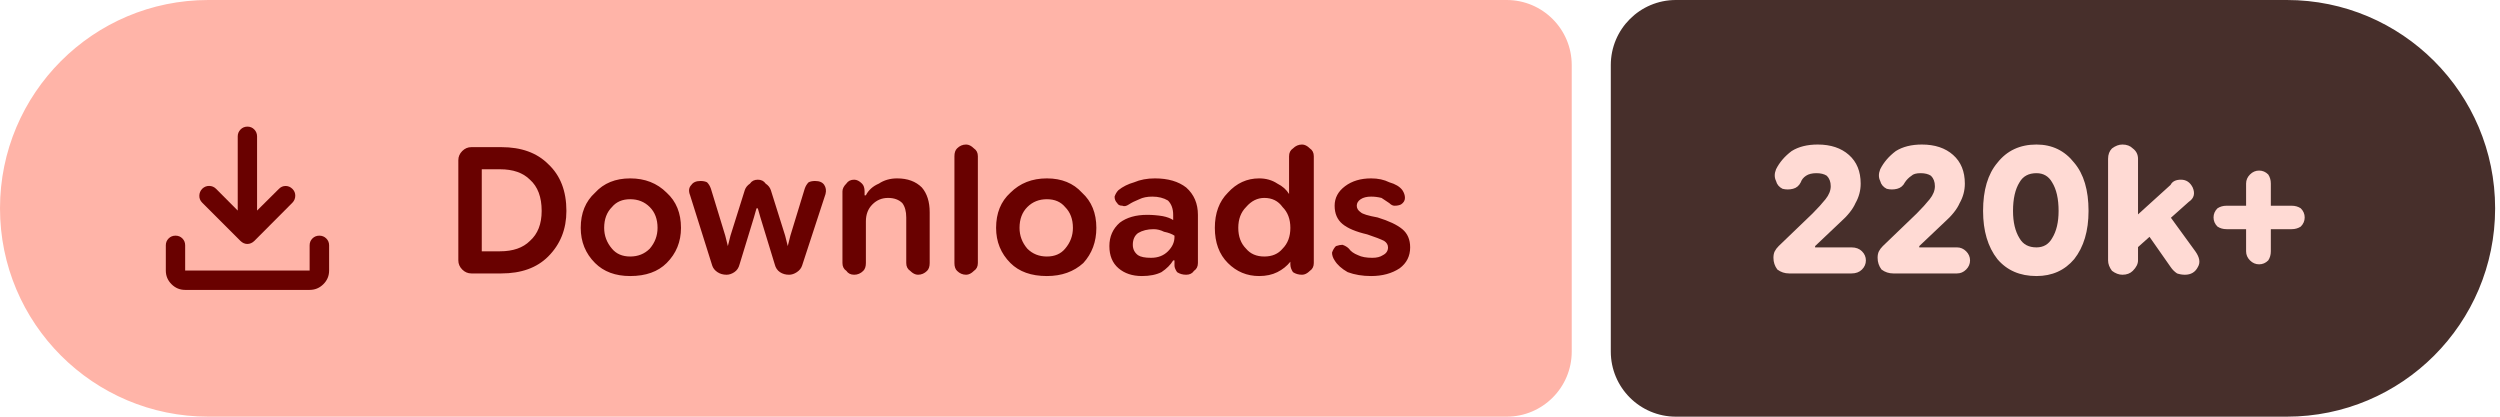
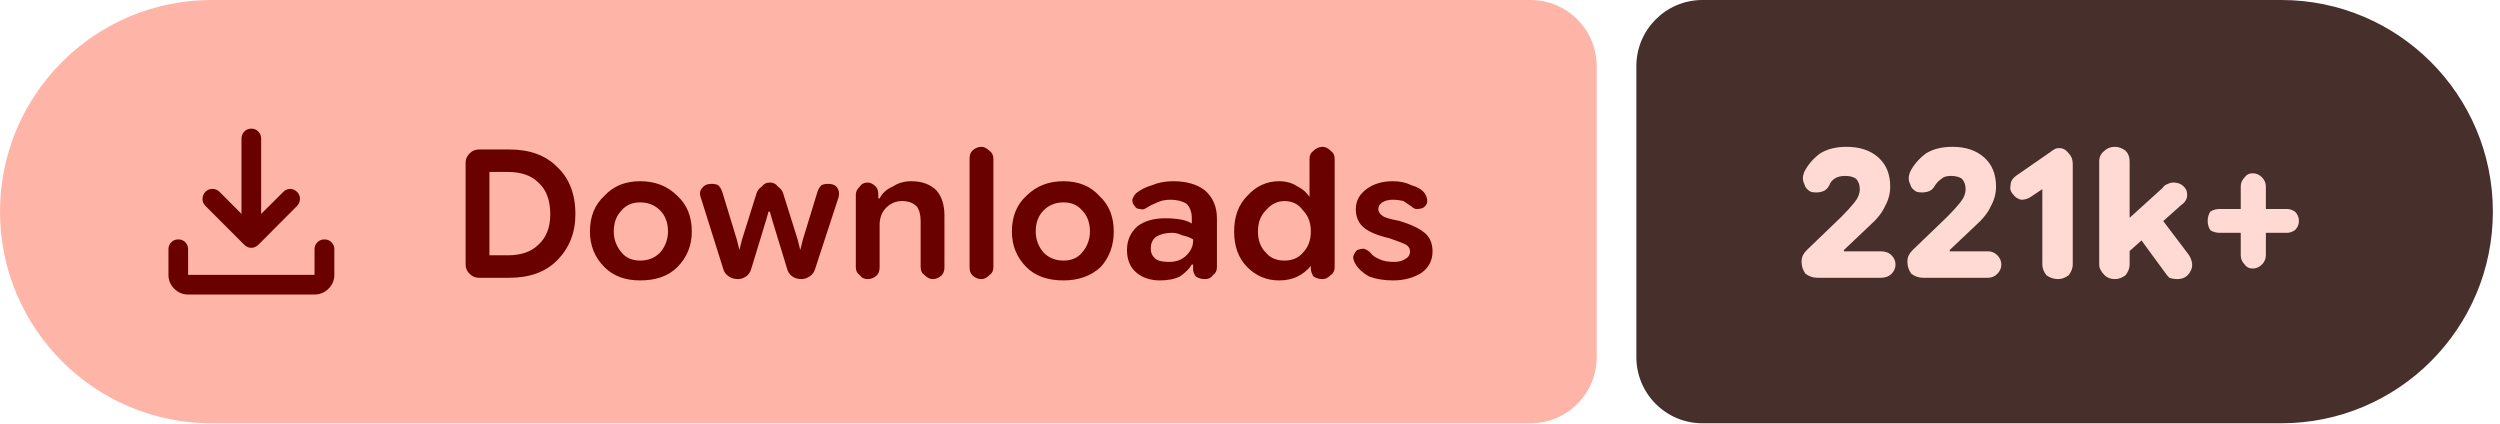
- <svg xmlns="http://www.w3.org/2000/svg" width="192" height="32" viewBox="0 0 192 32" role="img" aria-label="Downloads: 220k+">
+ <svg xmlns="http://www.w3.org/2000/svg" width="189" height="32" viewBox="0 0 189 32" role="img" aria-label="Downloads: 221k+">
  <path fill="#ffb4a8" d="M16 0H115.709A5 5 0 0 1 120.709 5V27A5 5 0 0 1 115.709 32H16A16 16 0 0 1 0 16V16A16 16 0 0 1 16 0Z" />
-   <path fill="#472f2b" d="M128.709 0H175.626A16 16 0 0 1 191.626 16V16A16 16 0 0 1 175.626 32H128.709A5 5 0 0 1 123.709 27V5A5 5 0 0 1 128.709 0Z" />
+   <path fill="#472f2b" d="M128.709 0H172.461A16 16 0 0 1 188.461 16V16A16 16 0 0 1 172.461 32H128.709A5 5 0 0 1 123.709 27V5A5 5 0 0 1 128.709 0Z" />
  <g fill="#690100" transform="translate(10.00 7.00) scale(0.01875) translate(-0.0 960.0)">
    <path d="M465.07-337.2q-7.23-3.16-13.42-9.24L294.43-503.65q-11.82-12.1-11.32-28.42t11.93-28.15q12.45-11.91 28.79-11.59 16.34.33 28.17 12.16l88.39 88.82v-303.69q0-16.64 11.5-28.41t28.29-11.77q16.78 0 28.1 11.77 11.33 11.77 11.33 28.41v303.69L609-559.65q11.63-11.83 27.31-11.94 15.69-.11 27.95 11.76 12.13 11.87 11.85 28.51-.28 16.64-12.11 28.67L508.35-346.44q-6.23 6.08-13.64 9.24t-14.91 3.16q-7.5 0-14.73-3.16ZM225.09-145.87q-32.51 0-55.87-23.35-23.35-23.36-23.35-55.87v-103.39q0-16.7 11.5-28.16 11.5-11.45 28.28-11.45t28.11 11.45q11.33 11.46 11.33 28.16v103.39h509.82v-103.39q0-16.7 11.5-28.16 11.51-11.45 28.24-11.45 16.73 0 28.39 11.45 11.66 11.46 11.66 28.16v103.39q0 32.51-23.53 55.87-23.52 23.35-56.26 23.35H225.09Z" />
  </g>
  <path fill="#690100" d="m36.2 21q-.4 0-.7-.3q-.3-.3-.3-.7v-7.7q0-.4 .3-.7q.3-.3 .7-.3h2.3q2.3 0 3.6 1.3q1.4 1.3 1.4 3.6q0 2.1-1.4 3.5q-1.3 1.3-3.6 1.3zm.8-1.7h1.4q1.5 0 2.3-.8q.9-.8 .9-2.3q0-1.6-.9-2.4q-.8-.8-2.3-.8h-1.4zm11.4 1.9q-1.7 0-2.7-1q-1.1-1.1-1.1-2.7q0-1.7 1.1-2.7q1-1.1 2.7-1.1q1.7 0 2.8 1.1q1.1 1 1.1 2.7q0 1.6-1.1 2.7q-1 1-2.8 1zm0-1.5q.9 0 1.5-.6q.6-.7 .6-1.6q0-1-.6-1.6q-.6-.6-1.5-.6q-.9 0-1.4 .6q-.6 .6-.6 1.6q0 .9 .6 1.6q.5 .6 1.4 .6zm7.4 1.4q-.4 0-.7-.2q-.3-.2-.4-.5l-1.7-5.4q-.2-.5 .1-.8q.2-.3 .7-.3q.3 0 .5 .1q.2 .2 .3 .5l1.1 3.6l.2 .8h0l.2-.8l1.1-3.5q.1-.3 .4-.5q.2-.3 .6-.3q.4 0 .6 .3q.3 .2 .4 .5l1.1 3.5l.2 .8h0l.2-.8l1.1-3.6q.1-.3 .3-.5q.2-.1 .5-.1q.5 0 .7 .3q.2 .3 .1 .7l-1.8 5.5q-.1 .3-.4 .5q-.3 .2-.6 .2q-.4 0-.7-.2q-.3-.2-.4-.6l-1.1-3.6l-.2-.7h-.1l-.2 .7l-1.1 3.6q-.1 .4-.4 .6q-.3 .2-.6 .2zm8.9-.9v-5.5q0-.3 .3-.6q.2-.3 .6-.3q.3 0 .6 .3q.2 .2 .2 .6v.5l-.2-.2h.3q.3-.6 1-.9q.6-.4 1.4-.4q1.2 0 1.9 .7q.6 .7 .6 1.9v3.9q0 .4-.2 .6q-.3 .3-.7 .3q-.3 0-.6-.3q-.3-.2-.3-.6v-3.5q0-.7-.3-1.1q-.4-.4-1.1-.4q-.7 0-1.2 .5q-.5 .5-.5 1.3v3.2q0 .4-.2 .6q-.3 .3-.7 .3q-.4 0-.6-.3q-.3-.2-.3-.6zm9.5 .9q-.4 0-.7-.3q-.2-.2-.2-.6v-8.2q0-.4 .2-.6q.3-.3 .7-.3q.3 0 .6 .3q.3 .2 .3 .6v8.2q0 .4-.3 .6q-.3 .3-.6 .3zm6.2 .1q-1.8 0-2.8-1q-1.1-1.1-1.1-2.7q0-1.7 1.1-2.7q1.1-1.1 2.8-1.1q1.7 0 2.7 1.1q1.1 1 1.1 2.7q0 1.6-1 2.7q-1.1 1-2.8 1zm0-1.5q.9 0 1.4-.6q.6-.7 .6-1.6q0-1-.6-1.6q-.5-.6-1.4-.6q-.9 0-1.5 .6q-.6 .6-.6 1.6q0 .9 .6 1.6q.6 .6 1.5 .6zm7.3 1.5q-1.1 0-1.8-.6q-.7-.6-.7-1.7q0-1.1 .8-1.8q.8-.6 2.1-.6q.6 0 1.2 .1q.5 .1 .8 .3v-.4q0-.7-.4-1.1q-.5-.3-1.2-.3q-.6 0-1 .2q-.5 .2-.8 .4q-.3 .2-.5 .1q-.3 0-.4-.2q-.2-.2-.2-.5q.1-.3 .3-.5q.5-.4 1.2-.6q.7-.3 1.6-.3q1.5 0 2.4 .7q.9 .8 .9 2.1v3.7q0 .4-.3 .6q-.2 .3-.6 .3q-.4 0-.7-.2q-.2-.3-.2-.5v-.9l.3 .5h-.4q-.3 .5-.9 .9q-.6 .3-1.5 .3zm.7-1.4q.8 0 1.3-.5q.5-.5 .5-1.1v-.1q-.3-.2-.8-.3q-.4-.2-.8-.2q-.7 0-1.2 .3q-.4 .3-.4 .9q0 .5 .4 .8q.3 .2 1 .2zm8.3 1.4q-1.4 0-2.4-1q-1-1-1-2.7q0-1.7 1-2.7q1-1.1 2.4-1.1q.8 0 1.4 .4q.6 .3 .9 .8h0v-2.9q0-.4 .3-.6q.3-.3 .7-.3q.3 0 .6 .3q.3 .2 .3 .6v8.2q0 .4-.3 .6q-.3 .3-.6 .3q-.4 0-.7-.2q-.2-.3-.2-.6v-.5l.2 .3h-.2q-.4 .5-1 .8q-.6 .3-1.4 .3zm.4-1.5q.9 0 1.4-.6q.6-.6 .6-1.6q0-1-.6-1.6q-.5-.7-1.4-.7q-.8 0-1.4 .7q-.6 .6-.6 1.6q0 1 .6 1.6q.5 .6 1.4 .6zm8.2 1.5q-1 0-1.8-.3q-.7-.4-1-.9q-.2-.3-.2-.6q.1-.3 .3-.5q.3-.1 .5-.1q.3 .1 .5 .3q.2 .3 .7 .5q.4 .2 1.1 .2q.5 0 .8-.2q.4-.2 .4-.6q0-.3-.3-.5q-.4-.2-1.3-.5q-1.3-.3-1.9-.8q-.6-.5-.6-1.4q0-.9 .8-1.5q.8-.6 2-.6q.8 0 1.4 .3q.7 .2 1 .6q.2 .3 .2 .6q0 .3-.3 .5q-.2 .1-.5 .1q-.2 0-.4-.2q-.3-.2-.6-.4q-.4-.1-.8-.1q-.5 0-.8 .2q-.3 .2-.3 .5q0 .3 .3 .5q.2 .2 1.3 .4q1.3 .4 1.9 .9q.6 .5 .6 1.4q0 1-.8 1.6q-.9 .6-2.2 .6z" />
-   <path fill="#ffdad4" d="m137.4 21q-.5 0-.9-.3q-.3-.4-.3-.9q0-.3 .1-.5q.1-.2 .3-.4l2.6-2.5q.6-.6 1-1.1q.4-.5 .4-1q0-.5-.3-.8q-.3-.2-.8-.2q-.5 0-.8 .2q-.3 .2-.4 .5q-.2 .4-.6 .5q-.4 .1-.8 0q-.4-.2-.5-.6q-.2-.4 0-.9q.4-.8 1.2-1.4q.8-.5 2-.5q1.5 0 2.4 .8q.9 .8 .9 2.2q0 .8-.4 1.5q-.3 .7-1.2 1.5l-1.9 1.8l0 .1h2.8q.5 0 .8 .3q.3 .3 .3 .7q0 .4-.3 .7q-.3 .3-.8 .3zm8 0q-.5 0-.9-.3q-.3-.4-.3-.9q0-.3 .1-.5q.1-.2 .3-.4l2.6-2.5q.6-.6 1-1.1q.4-.5 .4-1q0-.5-.3-.8q-.3-.2-.8-.2q-.5 0-.7 .2q-.3 .2-.5 .5q-.2 .4-.6 .5q-.4 .1-.8 0q-.4-.2-.5-.6q-.2-.4 0-.9q.4-.8 1.2-1.4q.8-.5 2-.5q1.5 0 2.4 .8q.9 .8 .9 2.2q0 .8-.4 1.5q-.3 .7-1.2 1.5l-1.9 1.8l0 .1h2.9q.4 0 .7 .3q.3 .3 .3 .7q0 .4-.3 .7q-.3 .3-.7 .3zm11 .2q-1.9 0-3-1.3q-1.1-1.4-1.1-3.7q0-2.4 1.1-3.7q1.1-1.4 3-1.4q1.8 0 2.9 1.4q1.1 1.3 1.1 3.7q0 2.3-1.1 3.7q-1.1 1.3-2.9 1.3zm0-2.2q.8 0 1.2-.7q.5-.8 .5-2.1q0-1.4-.5-2.2q-.4-.7-1.2-.7q-.9 0-1.3 .7q-.5 .8-.5 2.2q0 1.3 .5 2.1q.4 .7 1.3 .7zm7.1 .6v-2.5l3.2-2.9q.1-.2 .3-.3q.2-.1 .5-.1q.6 0 .9 .6q.3 .7-.3 1.1zm-.5 1.5q-.4 0-.8-.3q-.3-.4-.3-.8v-7.8q0-.5 .3-.8q.4-.3 .8-.3q.5 0 .8 .3q.4 .3 .4 .8v7.8q0 .4-.4 .8q-.3 .3-.8 .3zm4.8 0q-.3 0-.6-.1q-.3-.2-.5-.5l-2.1-3l1.6-1.5l2.4 3.3q.5 .7 .2 1.2q-.3 .6-1 .6zm5.7-.8q-.4 0-.7-.3q-.3-.3-.3-.7v-5.2q0-.4 .3-.7q.3-.3 .7-.3q.4 0 .7 .3q.2 .3 .2 .7v5.2q0 .4-.2 .7q-.3 .3-.7 .3zm-2.5-2.7q-.4 0-.7-.2q-.3-.3-.3-.7q0-.4 .3-.7q.3-.2 .7-.2h5q.4 0 .7 .2q.3 .3 .3 .7q0 .4-.3 .7q-.3 .2-.7 .2z" />
+   <path fill="#ffdad4" d="m137.4 21q-.5 0-.9-.3q-.3-.4-.3-.9q0-.3 .1-.5q.1-.2 .3-.4l2.6-2.5q.6-.6 1-1.1q.4-.5 .4-1q0-.5-.3-.8q-.3-.2-.8-.2q-.5 0-.8 .2q-.3 .2-.4 .5q-.2 .4-.6 .5q-.4 .1-.8 0q-.4-.2-.5-.6q-.2-.4 0-.9q.4-.8 1.2-1.4q.8-.5 2-.5q1.5 0 2.4 .8q.9 .8 .9 2.2q0 .8-.4 1.5q-.3 .7-1.2 1.5l-1.9 1.8l0 .1h2.8q.5 0 .8 .3q.3 .3 .3 .7q0 .4-.3 .7q-.3 .3-.8 .3zm8 0q-.5 0-.9-.3q-.3-.4-.3-.9q0-.3 .1-.5q.1-.2 .3-.4l2.6-2.5q.6-.6 1-1.1q.4-.5 .4-1q0-.5-.3-.8q-.3-.2-.8-.2q-.5 0-.7 .2q-.3 .2-.5 .5q-.2 .4-.6 .5q-.4 .1-.8 0q-.4-.2-.5-.6q-.2-.4 0-.9q.4-.8 1.2-1.4q.8-.5 2-.5q1.5 0 2.4 .8q.9 .8 .9 2.2q0 .8-.4 1.5q-.3 .7-1.2 1.5l-1.9 1.8l0 .1h2.9q.4 0 .7 .3q.3 .3 .3 .7q0 .4-.3 .7q-.3 .3-.7 .3zm10.2 .1q-.5 0-.9-.3q-.3-.4-.3-.8v-5.7l-.9 .6q-.3 .2-.7 .2q-.4-.1-.6-.4q-.3-.3-.2-.7q0-.4 .4-.7l2.6-1.8q.1-.1 .3-.2q.1-.1 .4-.1q.4 0 .7 .4q.3 .3 .3 .8v7.6q0 .4-.3 .8q-.4 .3-.8 .3zm4.7-1.5v-2.5l3.2-2.9q.1-.2 .4-.3q.2-.1 .4-.1q.7 0 1 .6q.2 .7-.4 1.1zm-.4 1.5q-.5 0-.8-.3q-.4-.4-.4-.8v-7.8q0-.5 .4-.8q.3-.3 .8-.3q.4 0 .8 .3q.3 .3 .3 .8v7.8q0 .4-.3 .8q-.4 .3-.8 .3zm4.7 0q-.3 0-.6-.1q-.2-.2-.4-.5l-2.2-3l1.6-1.5l2.5 3.3q.4 .7 .1 1.2q-.3 .6-1 .6zm5.7-.8q-.4 0-.6-.3q-.3-.3-.3-.7v-5.2q0-.4 .3-.7q.2-.3 .6-.3q.4 0 .7 .3q.3 .3 .3 .7v5.2q0 .4-.3 .7q-.3 .3-.7 .3zm-2.5-2.7q-.4 0-.7-.2q-.2-.3-.2-.7q0-.4 .2-.7q.3-.2 .7-.2h5.1q.3 0 .6 .2q.3 .3 .3 .7q0 .4-.3 .7q-.3 .2-.6 .2z" />
</svg>
